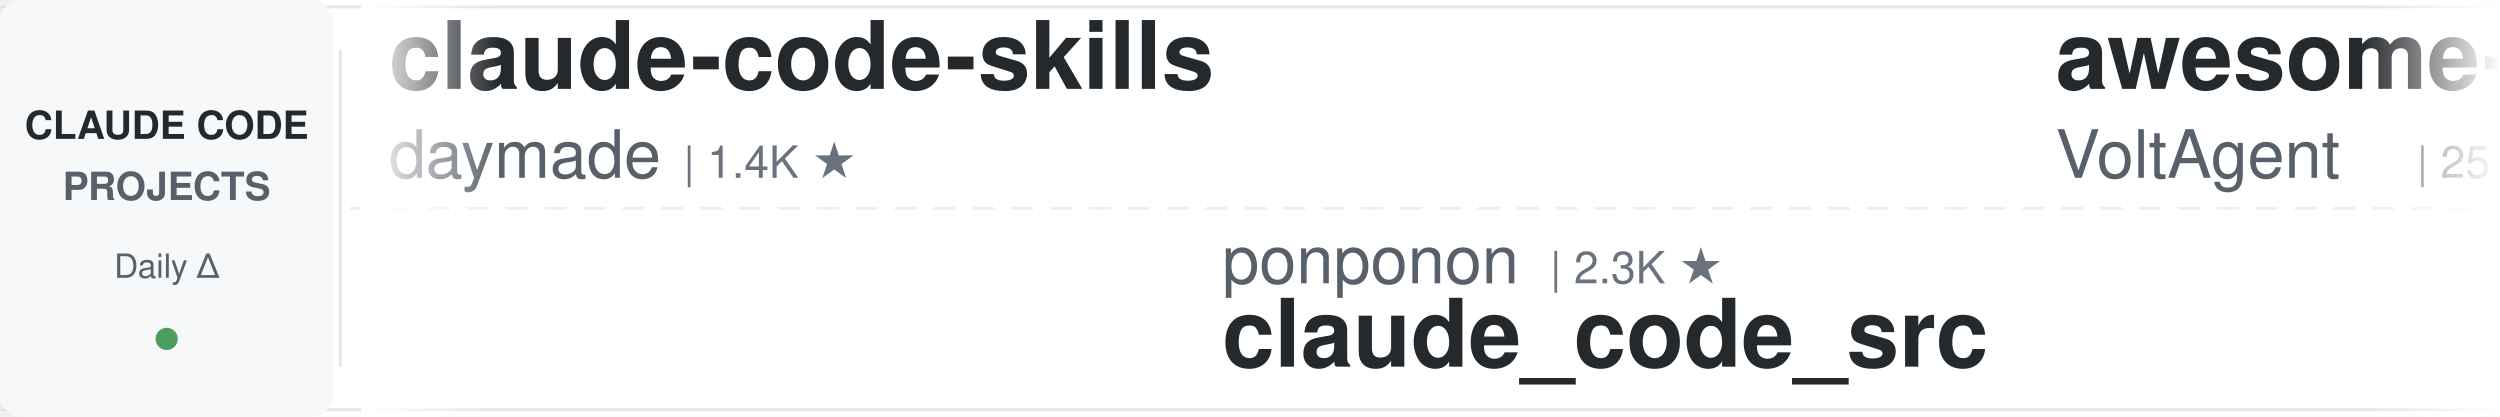
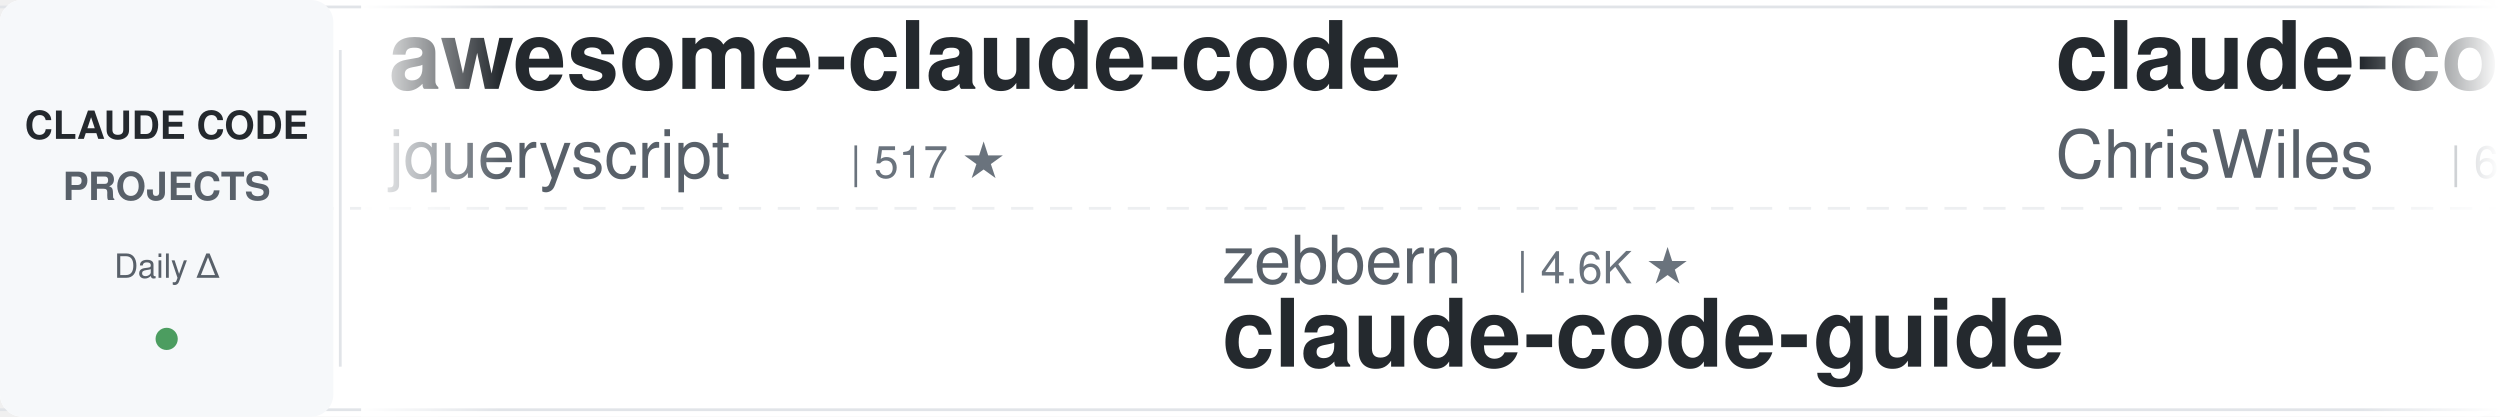
<svg xmlns="http://www.w3.org/2000/svg" width="900" height="150">
  <defs>
    <linearGradient id="leftFade" x1="0%" y1="0%" x2="100%" y2="0%">
      <stop offset="0%" style="stop-color:#ffffff;stop-opacity:1" />
      <stop offset="100%" style="stop-color:#ffffff;stop-opacity:0" />
    </linearGradient>
    <linearGradient id="rightFade" x1="0%" y1="0%" x2="100%" y2="0%">
      <stop offset="0%" style="stop-color:#ffffff;stop-opacity:0" />
      <stop offset="100%" style="stop-color:#ffffff;stop-opacity:1" />
    </linearGradient>
  </defs>
  <rect width="900" height="150" fill="#ffffff" rx="8" />
  <rect x="0" y="2" width="900" height="1" fill="#e1e4e8" />
  <rect x="0" y="147" width="900" height="1" fill="#e1e4e8" />
  <line x1="0" y1="75" x2="900" y2="75" stroke="#e1e4e8" stroke-width="1" stroke-dasharray="8 6" opacity="0.6" />
  <rect x="0" y="0" width="120" height="150" fill="#f6f8fa" rx="8" />
  <text x="60" y="50" font-family="-apple-system, BlinkMacSystemFont, 'Segoe UI', Helvetica, Arial, sans-serif" font-size="14" font-weight="600" fill="#24292e" text-anchor="middle">CLAUDE CODE</text>
  <text x="60" y="72" font-family="-apple-system, BlinkMacSystemFont, 'Segoe UI', Helvetica, Arial, sans-serif" font-size="14" font-weight="600" fill="#586069" text-anchor="middle">PROJECTS</text>
  <text x="60" y="100" font-family="-apple-system, BlinkMacSystemFont, 'Segoe UI', Helvetica, Arial, sans-serif" font-size="12" font-weight="500" fill="#586069" text-anchor="middle">Daily Δ</text>
  <circle cx="60" cy="122" r="4" fill="#22863a" opacity="0.8" />
  <rect x="122" y="18" width="1" height="114" fill="#e1e4e8" />
  <clipPath id="tickerClip">
    <rect x="130" y="0" width="770" height="150" />
  </clipPath>
  <g clip-path="url(#tickerClip)">
    <g id="tickerItems">
      <animateTransform attributeName="transform" attributeType="XML" type="translate" from="0 0" to="-3000 0" dur="54s" repeatCount="indefinite" />
      <g transform="translate(0, 0)">
-         <text x="140" y="32" font-family="-apple-system, BlinkMacSystemFont, 'Segoe UI', Helvetica, Arial, sans-serif" font-size="34" font-weight="600" fill="#24292e">claude-code-skills</text>
-         <text x="140" y="64" font-family="-apple-system, BlinkMacSystemFont, 'Segoe UI', Helvetica, Arial, sans-serif" font-size="24" font-weight="400" fill="#586069">daymade</text>
-         <text x="246" y="64" font-family="-apple-system, BlinkMacSystemFont, 'Segoe UI', Helvetica, Arial, sans-serif" font-size="16" font-weight="500" fill="#6a737d">| 1.4K ★</text>
+         <text x="140" y="32" font-family="-apple-system, BlinkMacSystemFont, 'Segoe UI', Helvetica, Arial, sans-serif" font-size="34" font-weight="600" fill="#24292e">awesome-claude-code</text>
+         <text x="140" y="64" font-family="-apple-system, BlinkMacSystemFont, 'Segoe UI', Helvetica, Arial, sans-serif" font-size="24" font-weight="400" fill="#586069">jqueryscript</text>
+         <text x="306" y="64" font-family="-apple-system, BlinkMacSystemFont, 'Segoe UI', Helvetica, Arial, sans-serif" font-size="16" font-weight="500" fill="#6a737d">| 517 ★</text>
      </g>
      <g transform="translate(300, 0)">
-         <text x="140" y="102" font-family="-apple-system, BlinkMacSystemFont, 'Segoe UI', Helvetica, Arial, sans-serif" font-size="24" font-weight="400" fill="#586069">ponponon</text>
-         <text x="258" y="102" font-family="-apple-system, BlinkMacSystemFont, 'Segoe UI', Helvetica, Arial, sans-serif" font-size="16" font-weight="500" fill="#6a737d">| 2.3K ★</text>
-         <text x="140" y="132" font-family="-apple-system, BlinkMacSystemFont, 'Segoe UI', Helvetica, Arial, sans-serif" font-size="34" font-weight="600" fill="#24292e">claude_code_src</text>
+         <text x="140" y="102" font-family="-apple-system, BlinkMacSystemFont, 'Segoe UI', Helvetica, Arial, sans-serif" font-size="24" font-weight="400" fill="#586069">zebbern</text>
+         <text x="246" y="102" font-family="-apple-system, BlinkMacSystemFont, 'Segoe UI', Helvetica, Arial, sans-serif" font-size="16" font-weight="500" fill="#6a737d">| 4.6K ★</text>
+         <text x="140" y="132" font-family="-apple-system, BlinkMacSystemFont, 'Segoe UI', Helvetica, Arial, sans-serif" font-size="34" font-weight="600" fill="#24292e">claude-code-guide</text>
      </g>
      <g transform="translate(600, 0)">
-         <text x="140" y="32" font-family="-apple-system, BlinkMacSystemFont, 'Segoe UI', Helvetica, Arial, sans-serif" font-size="34" font-weight="600" fill="#24292e">awesome-claude-code-suba...</text>
-         <text x="140" y="64" font-family="-apple-system, BlinkMacSystemFont, 'Segoe UI', Helvetica, Arial, sans-serif" font-size="24" font-weight="400" fill="#586069">VoltAgent</text>
-         <text x="270" y="64" font-family="-apple-system, BlinkMacSystemFont, 'Segoe UI', Helvetica, Arial, sans-serif" font-size="16" font-weight="500" fill="#6a737d">| 25.3K ★</text>
+         <text x="140" y="32" font-family="-apple-system, BlinkMacSystemFont, 'Segoe UI', Helvetica, Arial, sans-serif" font-size="34" font-weight="600" fill="#24292e">claude-code-showcase</text>
+         <text x="140" y="64" font-family="-apple-system, BlinkMacSystemFont, 'Segoe UI', Helvetica, Arial, sans-serif" font-size="24" font-weight="400" fill="#586069">ChrisWiles</text>
+         <text x="282" y="64" font-family="-apple-system, BlinkMacSystemFont, 'Segoe UI', Helvetica, Arial, sans-serif" font-size="16" font-weight="500" fill="#6a737d">| 6.1K ★</text>
      </g>
      <g transform="translate(900, 0)">
+         <text x="140" y="102" font-family="-apple-system, BlinkMacSystemFont, 'Segoe UI', Helvetica, Arial, sans-serif" font-size="24" font-weight="400" fill="#586069">darcyegb</text>
+         <text x="258" y="102" font-family="-apple-system, BlinkMacSystemFont, 'Segoe UI', Helvetica, Arial, sans-serif" font-size="16" font-weight="500" fill="#6a737d">| 768 ★</text>
+         <text x="140" y="132" font-family="-apple-system, BlinkMacSystemFont, 'Segoe UI', Helvetica, Arial, sans-serif" font-size="34" font-weight="600" fill="#24292e">ClaudeCodeAgents</text>
+       </g>
+       <g transform="translate(1200, 0)">
+         <text x="140" y="32" font-family="-apple-system, BlinkMacSystemFont, 'Segoe UI', Helvetica, Arial, sans-serif" font-size="34" font-weight="600" fill="#24292e">sc-claude-code-files</text>
+         <text x="140" y="64" font-family="-apple-system, BlinkMacSystemFont, 'Segoe UI', Helvetica, Arial, sans-serif" font-size="24" font-weight="400" fill="#586069">https-deeplearning-ai</text>
+         <text x="414" y="64" font-family="-apple-system, BlinkMacSystemFont, 'Segoe UI', Helvetica, Arial, sans-serif" font-size="16" font-weight="500" fill="#6a737d">| 554 ★</text>
+       </g>
+       <g transform="translate(1500, 0)">
        <text x="140" y="102" font-family="-apple-system, BlinkMacSystemFont, 'Segoe UI', Helvetica, Arial, sans-serif" font-size="24" font-weight="400" fill="#586069">ccplugins</text>
        <text x="270" y="102" font-family="-apple-system, BlinkMacSystemFont, 'Segoe UI', Helvetica, Arial, sans-serif" font-size="16" font-weight="500" fill="#6a737d">| 951 ★</text>
        <text x="140" y="132" font-family="-apple-system, BlinkMacSystemFont, 'Segoe UI', Helvetica, Arial, sans-serif" font-size="34" font-weight="600" fill="#24292e">awesome-claude-code-plug...</text>
      </g>
-       <g transform="translate(1200, 0)">
+       <g transform="translate(1800, 0)">
        <text x="140" y="32" font-family="-apple-system, BlinkMacSystemFont, 'Segoe UI', Helvetica, Arial, sans-serif" font-size="34" font-weight="600" fill="#24292e">learn-claude-code</text>
        <text x="140" y="64" font-family="-apple-system, BlinkMacSystemFont, 'Segoe UI', Helvetica, Arial, sans-serif" font-size="24" font-weight="400" fill="#586069">shareAI-lab</text>
        <text x="294" y="64" font-family="-apple-system, BlinkMacSystemFont, 'Segoe UI', Helvetica, Arial, sans-serif" font-size="16" font-weight="500" fill="#6a737d">| 77.6K ★</text>
      </g>
-       <g transform="translate(1500, 0)">
-         <text x="140" y="102" font-family="-apple-system, BlinkMacSystemFont, 'Segoe UI', Helvetica, Arial, sans-serif" font-size="24" font-weight="400" fill="#586069">1rgs</text>
-         <text x="210" y="102" font-family="-apple-system, BlinkMacSystemFont, 'Segoe UI', Helvetica, Arial, sans-serif" font-size="16" font-weight="500" fill="#6a737d">| 3.8K ★</text>
-         <text x="140" y="132" font-family="-apple-system, BlinkMacSystemFont, 'Segoe UI', Helvetica, Arial, sans-serif" font-size="34" font-weight="600" fill="#24292e">claude-code-proxy</text>
-       </g>
-       <g transform="translate(1800, 0)">
-         <text x="140" y="32" font-family="-apple-system, BlinkMacSystemFont, 'Segoe UI', Helvetica, Arial, sans-serif" font-size="34" font-weight="600" fill="#24292e">claude-code-rust</text>
-         <text x="140" y="64" font-family="-apple-system, BlinkMacSystemFont, 'Segoe UI', Helvetica, Arial, sans-serif" font-size="24" font-weight="400" fill="#586069">lorryjovens-hub</text>
-         <text x="342" y="64" font-family="-apple-system, BlinkMacSystemFont, 'Segoe UI', Helvetica, Arial, sans-serif" font-size="16" font-weight="500" fill="#6a737d">| 1.7K ★</text>
-       </g>
      <g transform="translate(2100, 0)">
-         <text x="140" y="102" font-family="-apple-system, BlinkMacSystemFont, 'Segoe UI', Helvetica, Arial, sans-serif" font-size="24" font-weight="400" fill="#586069">Yeachan-Heo</text>
-         <text x="294" y="102" font-family="-apple-system, BlinkMacSystemFont, 'Segoe UI', Helvetica, Arial, sans-serif" font-size="16" font-weight="500" fill="#6a737d">| 39.3K ★</text>
-         <text x="140" y="132" font-family="-apple-system, BlinkMacSystemFont, 'Segoe UI', Helvetica, Arial, sans-serif" font-size="34" font-weight="600" fill="#24292e">oh-my-claudecode</text>
+         <text x="140" y="102" font-family="-apple-system, BlinkMacSystemFont, 'Segoe UI', Helvetica, Arial, sans-serif" font-size="24" font-weight="400" fill="#586069">Yuyz0112</text>
+         <text x="258" y="102" font-family="-apple-system, BlinkMacSystemFont, 'Segoe UI', Helvetica, Arial, sans-serif" font-size="16" font-weight="500" fill="#6a737d">| 2.4K ★</text>
+         <text x="140" y="132" font-family="-apple-system, BlinkMacSystemFont, 'Segoe UI', Helvetica, Arial, sans-serif" font-size="34" font-weight="600" fill="#24292e">claude-code-reverse</text>
      </g>
      <g transform="translate(2400, 0)">
-         <text x="140" y="32" font-family="-apple-system, BlinkMacSystemFont, 'Segoe UI', Helvetica, Arial, sans-serif" font-size="34" font-weight="600" fill="#24292e">claude-code-tudou</text>
-         <text x="140" y="64" font-family="-apple-system, BlinkMacSystemFont, 'Segoe UI', Helvetica, Arial, sans-serif" font-size="24" font-weight="400" fill="#586069">AICoderTudou</text>
-         <text x="306" y="64" font-family="-apple-system, BlinkMacSystemFont, 'Segoe UI', Helvetica, Arial, sans-serif" font-size="16" font-weight="500" fill="#6a737d">| 494 ★</text>
+         <text x="140" y="32" font-family="-apple-system, BlinkMacSystemFont, 'Segoe UI', Helvetica, Arial, sans-serif" font-size="34" font-weight="600" fill="#24292e">claude-code-analysis</text>
+         <text x="140" y="64" font-family="-apple-system, BlinkMacSystemFont, 'Segoe UI', Helvetica, Arial, sans-serif" font-size="24" font-weight="400" fill="#586069">liuup</text>
+         <text x="222" y="64" font-family="-apple-system, BlinkMacSystemFont, 'Segoe UI', Helvetica, Arial, sans-serif" font-size="16" font-weight="500" fill="#6a737d">| 4.0K ★</text>
      </g>
      <g transform="translate(2700, 0)">
-         <text x="140" y="102" font-family="-apple-system, BlinkMacSystemFont, 'Segoe UI', Helvetica, Arial, sans-serif" font-size="24" font-weight="400" fill="#586069">luyao618</text>
-         <text x="258" y="102" font-family="-apple-system, BlinkMacSystemFont, 'Segoe UI', Helvetica, Arial, sans-serif" font-size="16" font-weight="500" fill="#6a737d">| 1.7K ★</text>
-         <text x="140" y="132" font-family="-apple-system, BlinkMacSystemFont, 'Segoe UI', Helvetica, Arial, sans-serif" font-size="34" font-weight="600" fill="#24292e">Claude-Code-Source-Study</text>
+         <text x="140" y="102" font-family="-apple-system, BlinkMacSystemFont, 'Segoe UI', Helvetica, Arial, sans-serif" font-size="24" font-weight="400" fill="#586069">Alishahryar1</text>
+         <text x="306" y="102" font-family="-apple-system, BlinkMacSystemFont, 'Segoe UI', Helvetica, Arial, sans-serif" font-size="16" font-weight="500" fill="#6a737d">| 55.9K ★</text>
+         <text x="140" y="132" font-family="-apple-system, BlinkMacSystemFont, 'Segoe UI', Helvetica, Arial, sans-serif" font-size="34" font-weight="600" fill="#24292e">free-claude-code</text>
      </g>
      <g transform="translate(3000, 0)">
-         <text x="140" y="32" font-family="-apple-system, BlinkMacSystemFont, 'Segoe UI', Helvetica, Arial, sans-serif" font-size="34" font-weight="600" fill="#24292e">claude-code-skills</text>
-         <text x="140" y="64" font-family="-apple-system, BlinkMacSystemFont, 'Segoe UI', Helvetica, Arial, sans-serif" font-size="24" font-weight="400" fill="#586069">daymade</text>
-         <text x="246" y="64" font-family="-apple-system, BlinkMacSystemFont, 'Segoe UI', Helvetica, Arial, sans-serif" font-size="16" font-weight="500" fill="#6a737d">| 1.4K ★</text>
+         <text x="140" y="32" font-family="-apple-system, BlinkMacSystemFont, 'Segoe UI', Helvetica, Arial, sans-serif" font-size="34" font-weight="600" fill="#24292e">awesome-claude-code</text>
+         <text x="140" y="64" font-family="-apple-system, BlinkMacSystemFont, 'Segoe UI', Helvetica, Arial, sans-serif" font-size="24" font-weight="400" fill="#586069">jqueryscript</text>
+         <text x="306" y="64" font-family="-apple-system, BlinkMacSystemFont, 'Segoe UI', Helvetica, Arial, sans-serif" font-size="16" font-weight="500" fill="#6a737d">| 517 ★</text>
      </g>
      <g transform="translate(3300, 0)">
-         <text x="140" y="102" font-family="-apple-system, BlinkMacSystemFont, 'Segoe UI', Helvetica, Arial, sans-serif" font-size="24" font-weight="400" fill="#586069">ponponon</text>
-         <text x="258" y="102" font-family="-apple-system, BlinkMacSystemFont, 'Segoe UI', Helvetica, Arial, sans-serif" font-size="16" font-weight="500" fill="#6a737d">| 2.3K ★</text>
-         <text x="140" y="132" font-family="-apple-system, BlinkMacSystemFont, 'Segoe UI', Helvetica, Arial, sans-serif" font-size="34" font-weight="600" fill="#24292e">claude_code_src</text>
+         <text x="140" y="102" font-family="-apple-system, BlinkMacSystemFont, 'Segoe UI', Helvetica, Arial, sans-serif" font-size="24" font-weight="400" fill="#586069">zebbern</text>
+         <text x="246" y="102" font-family="-apple-system, BlinkMacSystemFont, 'Segoe UI', Helvetica, Arial, sans-serif" font-size="16" font-weight="500" fill="#6a737d">| 4.6K ★</text>
+         <text x="140" y="132" font-family="-apple-system, BlinkMacSystemFont, 'Segoe UI', Helvetica, Arial, sans-serif" font-size="34" font-weight="600" fill="#24292e">claude-code-guide</text>
      </g>
      <g transform="translate(3600, 0)">
-         <text x="140" y="32" font-family="-apple-system, BlinkMacSystemFont, 'Segoe UI', Helvetica, Arial, sans-serif" font-size="34" font-weight="600" fill="#24292e">awesome-claude-code-suba...</text>
-         <text x="140" y="64" font-family="-apple-system, BlinkMacSystemFont, 'Segoe UI', Helvetica, Arial, sans-serif" font-size="24" font-weight="400" fill="#586069">VoltAgent</text>
-         <text x="270" y="64" font-family="-apple-system, BlinkMacSystemFont, 'Segoe UI', Helvetica, Arial, sans-serif" font-size="16" font-weight="500" fill="#6a737d">| 25.3K ★</text>
+         <text x="140" y="32" font-family="-apple-system, BlinkMacSystemFont, 'Segoe UI', Helvetica, Arial, sans-serif" font-size="34" font-weight="600" fill="#24292e">claude-code-showcase</text>
+         <text x="140" y="64" font-family="-apple-system, BlinkMacSystemFont, 'Segoe UI', Helvetica, Arial, sans-serif" font-size="24" font-weight="400" fill="#586069">ChrisWiles</text>
+         <text x="282" y="64" font-family="-apple-system, BlinkMacSystemFont, 'Segoe UI', Helvetica, Arial, sans-serif" font-size="16" font-weight="500" fill="#6a737d">| 6.1K ★</text>
      </g>
      <g transform="translate(3900, 0)">
-         <text x="140" y="102" font-family="-apple-system, BlinkMacSystemFont, 'Segoe UI', Helvetica, Arial, sans-serif" font-size="24" font-weight="400" fill="#586069">ccplugins</text>
-         <text x="270" y="102" font-family="-apple-system, BlinkMacSystemFont, 'Segoe UI', Helvetica, Arial, sans-serif" font-size="16" font-weight="500" fill="#6a737d">| 951 ★</text>
-         <text x="140" y="132" font-family="-apple-system, BlinkMacSystemFont, 'Segoe UI', Helvetica, Arial, sans-serif" font-size="34" font-weight="600" fill="#24292e">awesome-claude-code-plug...</text>
+         <text x="140" y="102" font-family="-apple-system, BlinkMacSystemFont, 'Segoe UI', Helvetica, Arial, sans-serif" font-size="24" font-weight="400" fill="#586069">darcyegb</text>
+         <text x="258" y="102" font-family="-apple-system, BlinkMacSystemFont, 'Segoe UI', Helvetica, Arial, sans-serif" font-size="16" font-weight="500" fill="#6a737d">| 768 ★</text>
+         <text x="140" y="132" font-family="-apple-system, BlinkMacSystemFont, 'Segoe UI', Helvetica, Arial, sans-serif" font-size="34" font-weight="600" fill="#24292e">ClaudeCodeAgents</text>
      </g>
    </g>
  </g>
  <rect x="130" y="0" width="50" height="150" fill="url(#leftFade)" />
  <rect x="850" y="0" width="50" height="150" fill="url(#rightFade)" />
</svg>
